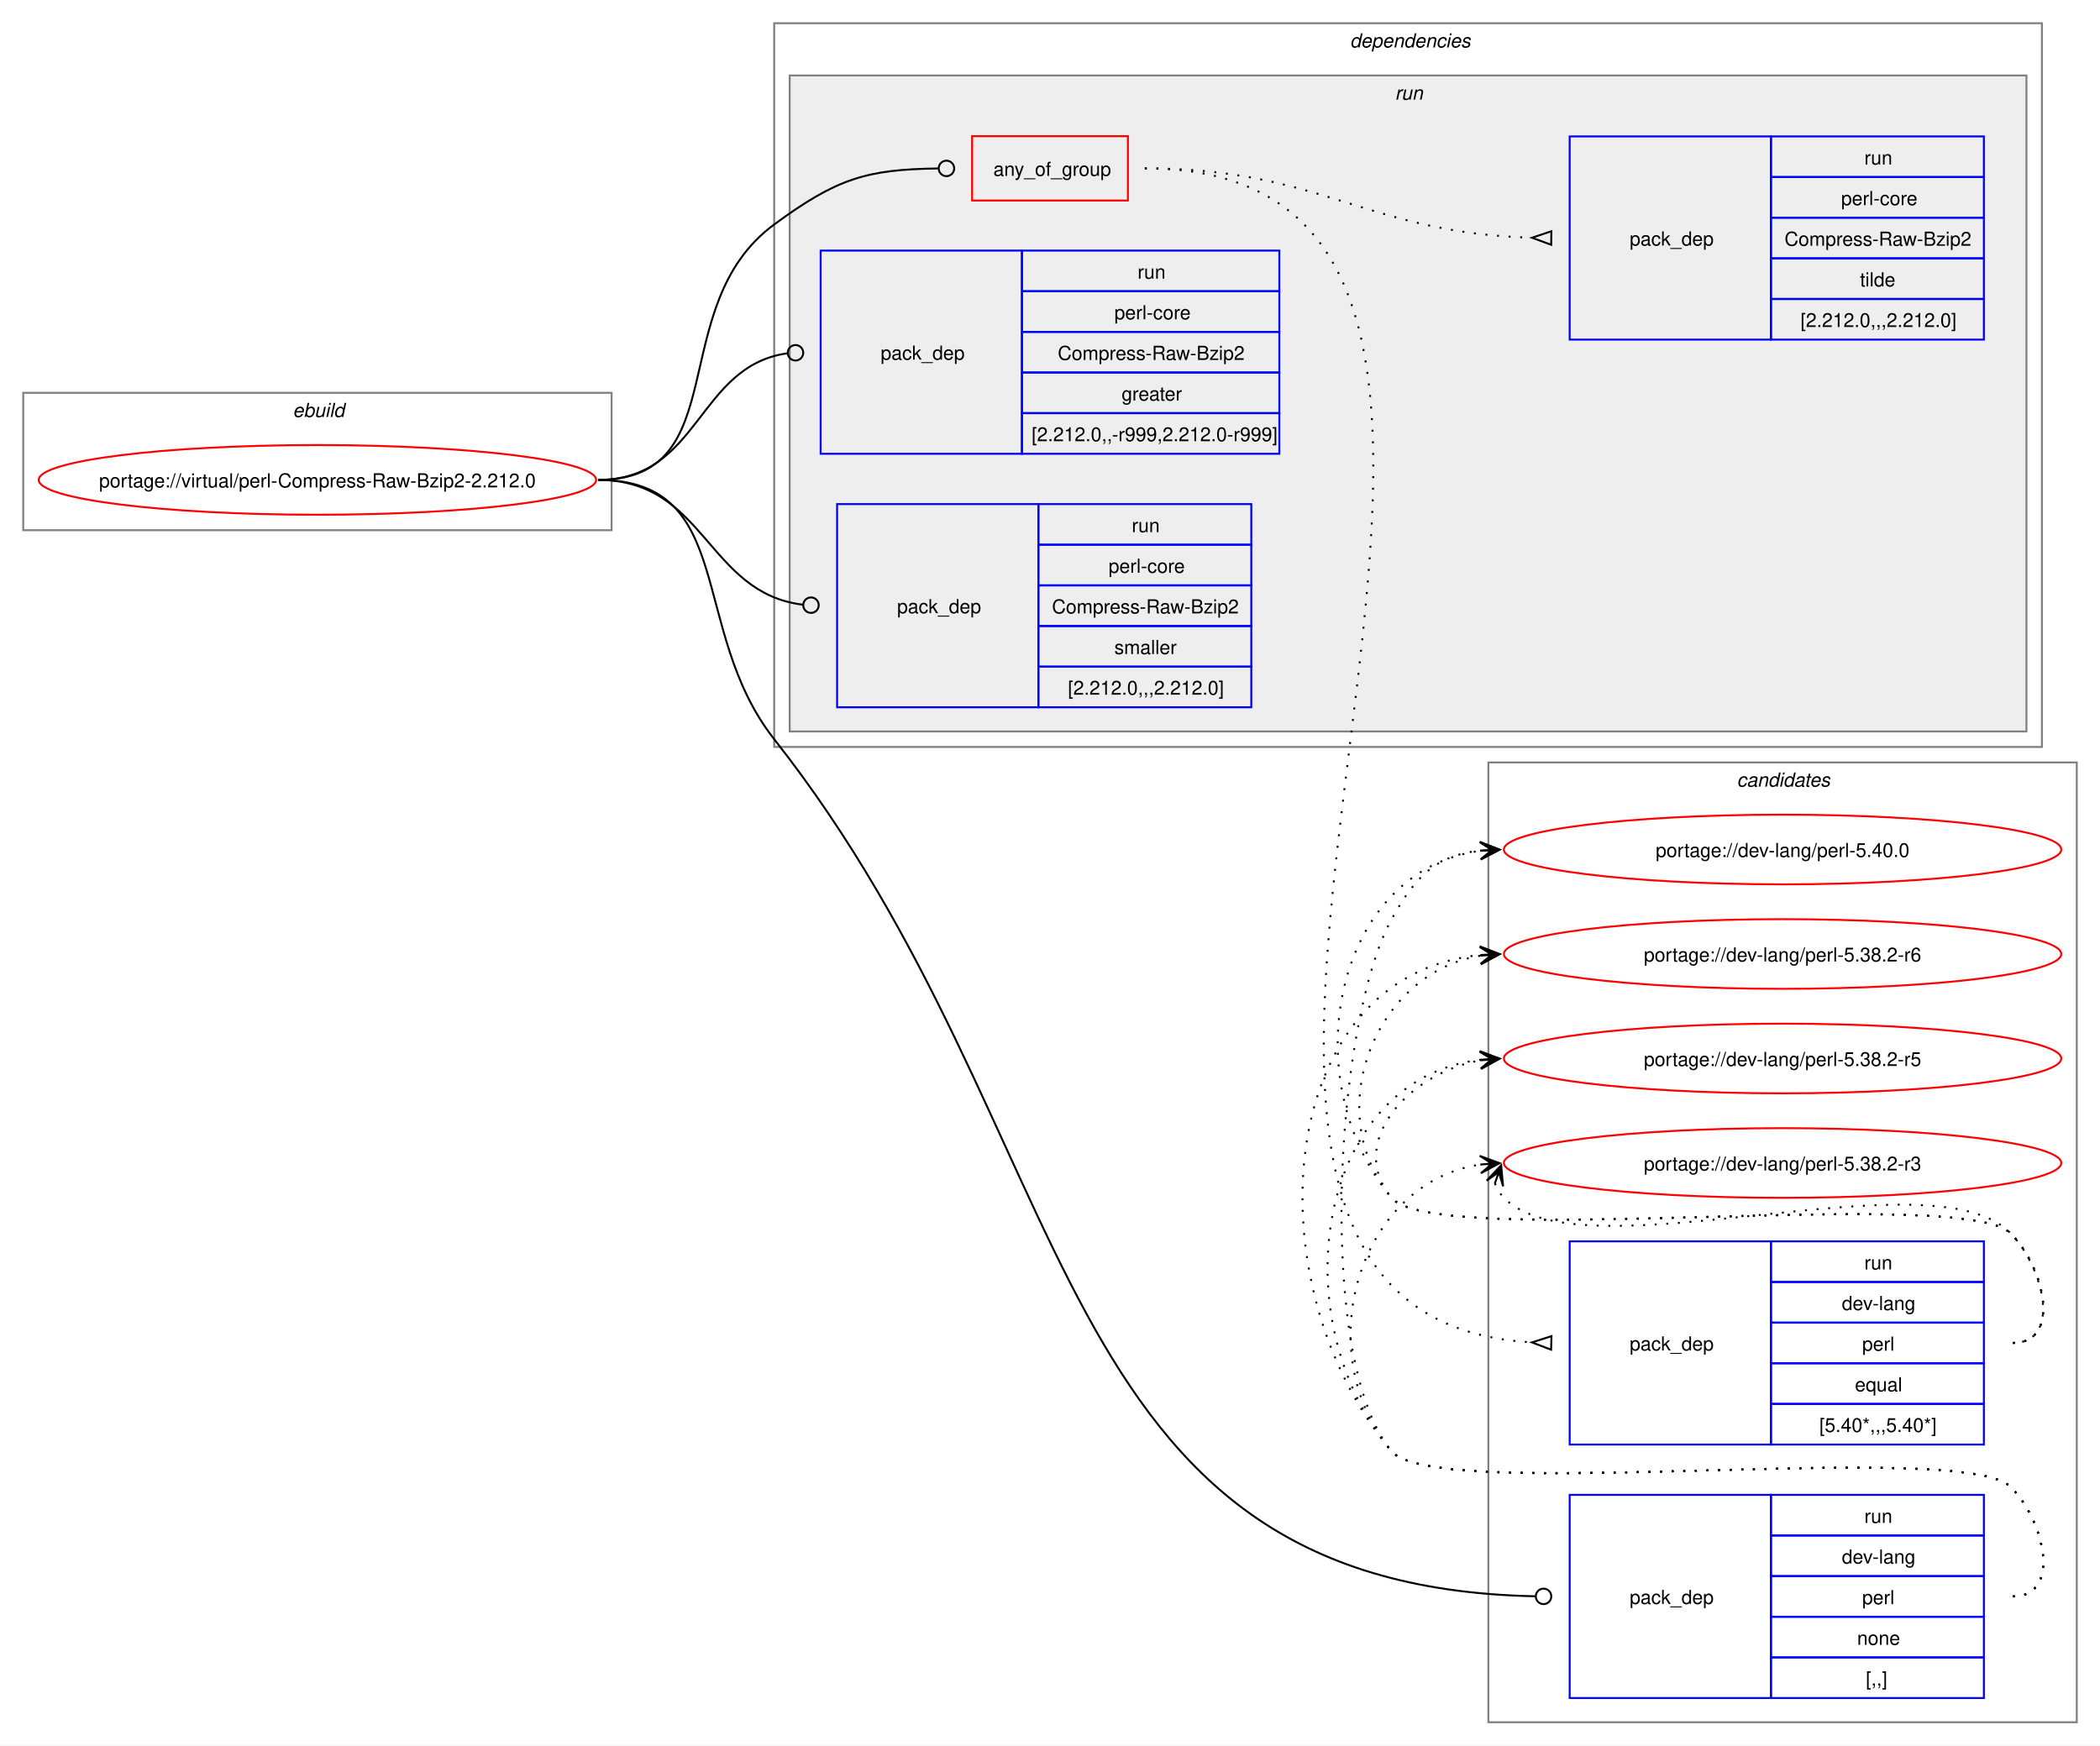
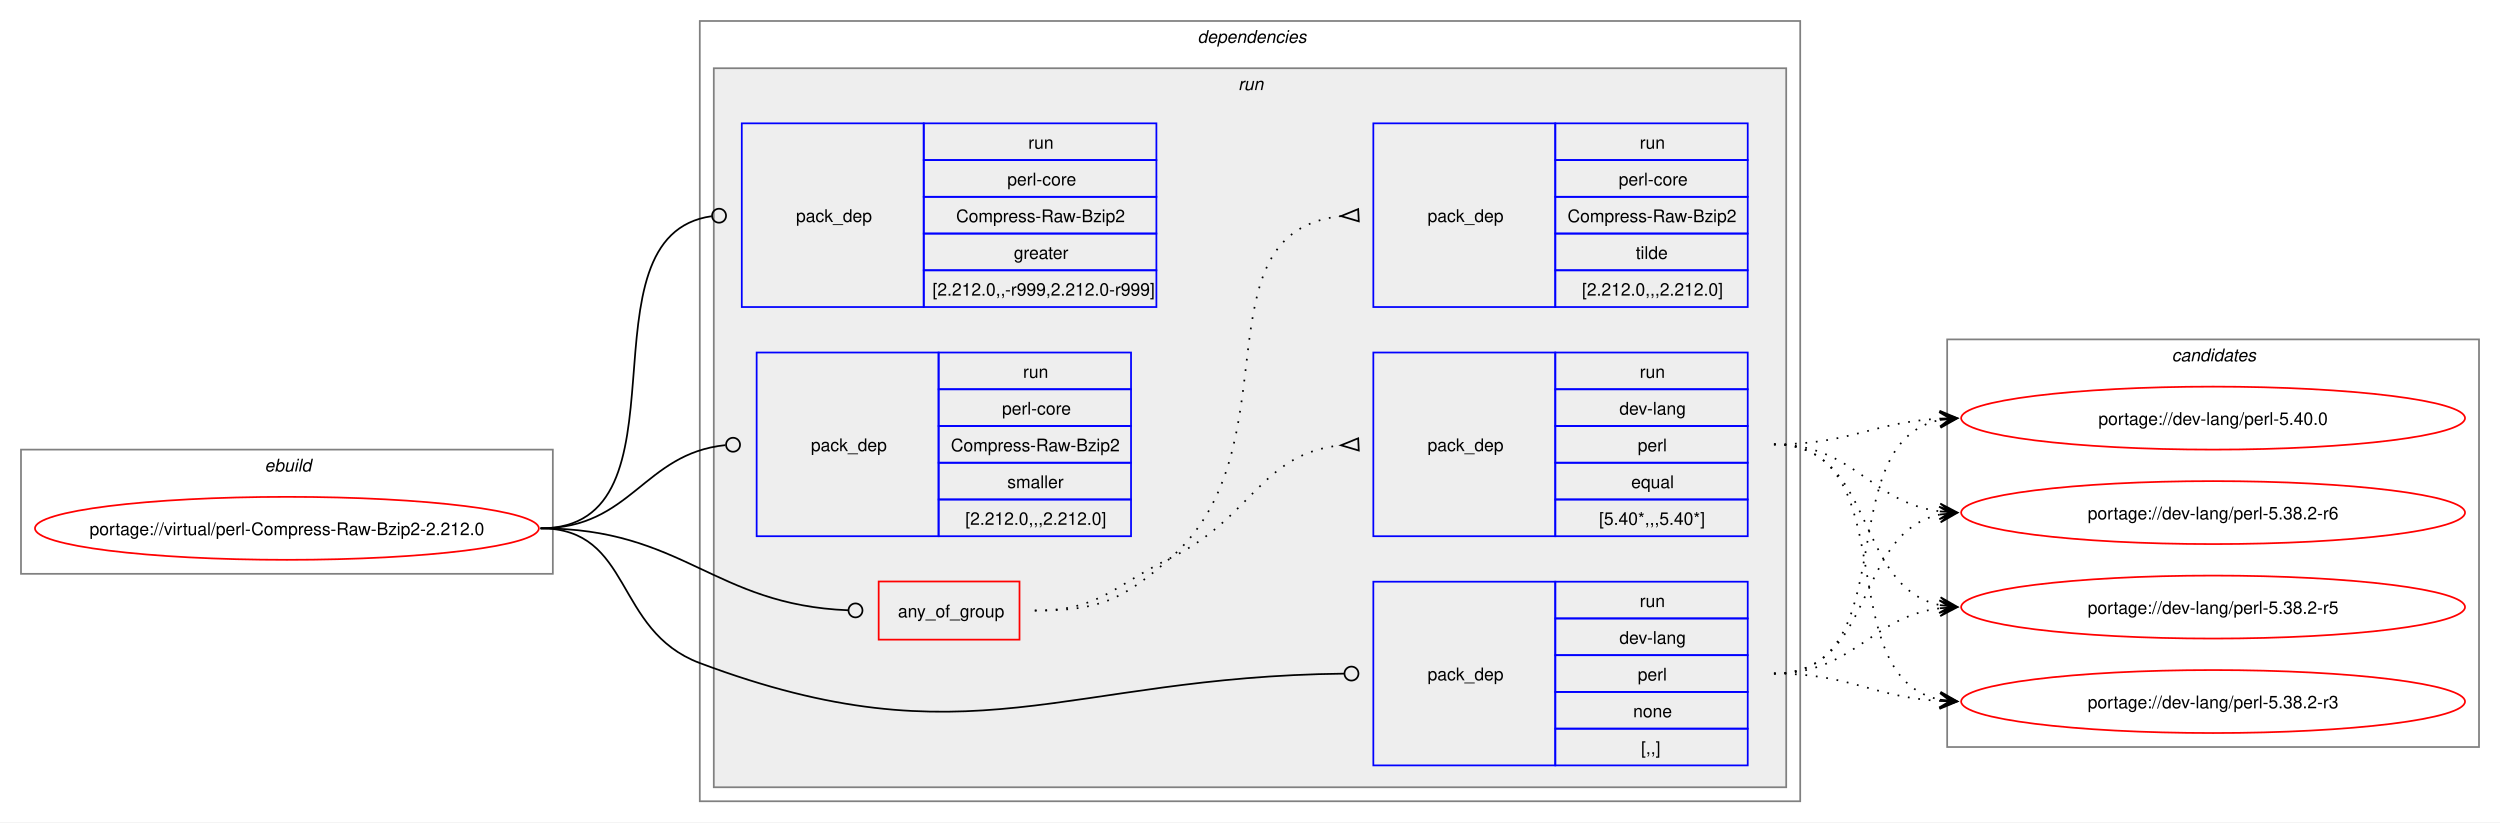
- <svg xmlns="http://www.w3.org/2000/svg" xmlns:xlink="http://www.w3.org/1999/xlink" width="1085pt" height="902pt" viewBox="0.00 0.00 1085.00 902.00">
-   <g id="graph0" class="graph" transform="scale(1 1) rotate(0) translate(4 898)">
-     <polygon fill="white" stroke="none" points="-4,4 -4,-898 1081,-898 1081,4 -4,4" />
-     <g id="clust12" class="cluster">
-       <polygon fill="none" stroke="gray" points="765,-8 765,-504 1069,-504 1069,-8 765,-8" />
-       <text text-anchor="start" x="893.38" y="-491.5" font-family="Helvetica,sans-Serif" font-style="italic" font-size="10.00">candidates</text>
-     </g>
+ <svg xmlns="http://www.w3.org/2000/svg" xmlns:xlink="http://www.w3.org/1999/xlink" width="1429pt" height="470pt" viewBox="0.00 0.00 1429.00 470.00">
+   <g id="graph0" class="graph" transform="scale(1 1) rotate(0) translate(4 466)">
+     <polygon fill="white" stroke="none" points="-4,4 -4,-466 1425,-466 1425,4 -4,4" />
    <g id="clust1" class="cluster">
-       <polygon fill="none" stroke="gray" points="8,-624 8,-695 312,-695 312,-624 8,-624" />
-       <text text-anchor="start" x="147.25" y="-682.5" font-family="Helvetica,sans-Serif" font-style="italic" font-size="10.00">ebuild</text>
+       <polygon fill="none" stroke="gray" points="8,-138 8,-209 312,-209 312,-138 8,-138" />
+       <text text-anchor="start" x="147.25" y="-196.5" font-family="Helvetica,sans-Serif" font-style="italic" font-size="10.00">ebuild</text>
    </g>
    <g id="clust2" class="cluster">
-       <polygon fill="none" stroke="gray" points="396,-512 396,-886 1051,-886 1051,-512 396,-512" />
-       <text text-anchor="start" x="693.5" y="-873.5" font-family="Helvetica,sans-Serif" font-style="italic" font-size="10.00">dependencies</text>
+       <polygon fill="none" stroke="gray" points="396,-8 396,-454 1025,-454 1025,-8 396,-8" />
+       <text text-anchor="start" x="680.5" y="-441.5" font-family="Helvetica,sans-Serif" font-style="italic" font-size="10.00">dependencies</text>
    </g>
    <g id="clust5" class="cluster">
-       <polygon fill="#eeeeee" stroke="gray" points="404,-520 404,-859 1043,-859 1043,-520 404,-520" />
-       <text text-anchor="start" x="716.75" y="-846.5" font-family="Helvetica,sans-Serif" font-style="italic" font-size="10.00">run</text>
+       <polygon fill="#eeeeee" stroke="gray" points="404,-16 404,-427 1017,-427 1017,-16 404,-16" />
+       <text text-anchor="start" x="703.75" y="-414.5" font-family="Helvetica,sans-Serif" font-style="italic" font-size="10.00">run</text>
+     </g>
+     <g id="clust12" class="cluster">
+       <polygon fill="none" stroke="gray" points="1109,-39 1109,-272 1413,-272 1413,-39 1109,-39" />
+       <text text-anchor="start" x="1237.38" y="-259.5" font-family="Helvetica,sans-Serif" font-style="italic" font-size="10.00">candidates</text>
    </g>
    <g id="node1" class="node">
      <g id="a_node1">
        <a xlink:href="../virtual/perl-Compress-Raw-Bzip2-2.212.0.svg" xlink:title="portage://virtual/perl-Compress-Raw-Bzip2-2.212.0">
-           <ellipse fill="none" stroke="red" cx="160" cy="-650" rx="144" ry="18" />
-           <text text-anchor="middle" x="160" y="-646.12" font-family="Helvetica,sans-Serif" font-size="10.00">portage://virtual/perl-Compress-Raw-Bzip2-2.212.0</text>
+           <ellipse fill="none" stroke="red" cx="160" cy="-164" rx="144" ry="18" />
+           <text text-anchor="middle" x="160" y="-160.12" font-family="Helvetica,sans-Serif" font-size="10.00">portage://virtual/perl-Compress-Raw-Bzip2-2.212.0</text>
        </a>
      </g>
    </g>
    <g id="node2" class="node">
-       <polygon fill="none" stroke="red" points="498.25,-794.38 498.25,-827.62 578.75,-827.62 578.75,-794.38 498.25,-794.38" />
-       <text text-anchor="start" x="509.25" y="-807.12" font-family="Helvetica,sans-Serif" font-size="10.00">any_of_group</text>
+       <polygon fill="none" stroke="red" points="498.25,-100.38 498.25,-133.62 578.75,-133.62 578.75,-100.38 498.25,-100.38" />
+       <text text-anchor="start" x="509.25" y="-113.12" font-family="Helvetica,sans-Serif" font-size="10.00">any_of_group</text>
    </g>
    <g id="edge3" class="edge">
-       <path fill="none" stroke="black" d="M305,-650C376.26,-650 338.59,-739.79 396,-782 428.59,-805.96 443.79,-810.43 480.73,-810.95" />
-       <ellipse fill="none" stroke="black" cx="485" cy="-810.97" rx="4" ry="4" />
+       <path fill="none" stroke="black" d="M305,-164C386.64,-164 403.72,-120.25 480.83,-117.17" />
+       <ellipse fill="none" stroke="black" cx="485" cy="-117.09" rx="4" ry="4" />
    </g>
    <g id="node5" class="node">
-       <polygon fill="none" stroke="blue" points="807,-20.5 807,-125.5 911,-125.5 911,-20.5 807,-20.5" />
-       <text text-anchor="start" x="838" y="-69.12" font-family="Helvetica,sans-Serif" font-size="10.00">pack_dep</text>
-       <polygon fill="none" stroke="blue" points="911,-104.5 911,-125.5 1021,-125.5 1021,-104.5 911,-104.5" />
-       <text text-anchor="start" x="959.25" y="-111" font-family="Helvetica,sans-Serif" font-size="10.00">run</text>
-       <polygon fill="none" stroke="blue" points="911,-83.5 911,-104.5 1021,-104.5 1021,-83.5 911,-83.5" />
-       <text text-anchor="start" x="947.62" y="-90" font-family="Helvetica,sans-Serif" font-size="10.00">dev-lang</text>
-       <polygon fill="none" stroke="blue" points="911,-62.5 911,-83.5 1021,-83.5 1021,-62.5 911,-62.5" />
-       <text text-anchor="start" x="958.12" y="-69" font-family="Helvetica,sans-Serif" font-size="10.00">perl</text>
-       <polygon fill="none" stroke="blue" points="911,-41.5 911,-62.5 1021,-62.5 1021,-41.5 911,-41.5" />
-       <text text-anchor="start" x="955.5" y="-48" font-family="Helvetica,sans-Serif" font-size="10.00">none</text>
-       <polygon fill="none" stroke="blue" points="911,-20.5 911,-41.5 1021,-41.5 1021,-20.5 911,-20.5" />
-       <text text-anchor="start" x="960" y="-27" font-family="Helvetica,sans-Serif" font-size="10.00">[,,]</text>
+       <polygon fill="none" stroke="blue" points="781,-28.5 781,-133.5 885,-133.5 885,-28.5 781,-28.5" />
+       <text text-anchor="start" x="812" y="-77.12" font-family="Helvetica,sans-Serif" font-size="10.00">pack_dep</text>
+       <polygon fill="none" stroke="blue" points="885,-112.5 885,-133.5 995,-133.5 995,-112.5 885,-112.5" />
+       <text text-anchor="start" x="933.25" y="-119" font-family="Helvetica,sans-Serif" font-size="10.00">run</text>
+       <polygon fill="none" stroke="blue" points="885,-91.5 885,-112.5 995,-112.5 995,-91.5 885,-91.5" />
+       <text text-anchor="start" x="921.62" y="-98" font-family="Helvetica,sans-Serif" font-size="10.00">dev-lang</text>
+       <polygon fill="none" stroke="blue" points="885,-70.5 885,-91.5 995,-91.5 995,-70.5 885,-70.5" />
+       <text text-anchor="start" x="932.12" y="-77" font-family="Helvetica,sans-Serif" font-size="10.00">perl</text>
+       <polygon fill="none" stroke="blue" points="885,-49.5 885,-70.5 995,-70.5 995,-49.5 885,-49.5" />
+       <text text-anchor="start" x="929.5" y="-56" font-family="Helvetica,sans-Serif" font-size="10.00">none</text>
+       <polygon fill="none" stroke="blue" points="885,-28.5 885,-49.5 995,-49.5 995,-28.5 885,-28.5" />
+       <text text-anchor="start" x="934" y="-35" font-family="Helvetica,sans-Serif" font-size="10.00">[,,]</text>
    </g>
    <g id="edge4" class="edge">
-       <path fill="none" stroke="black" d="M305,-650C376.99,-650 351.48,-572.57 396,-516 558.57,-309.41 532.74,-78.25 789.15,-73.09" />
-       <ellipse fill="none" stroke="black" cx="793.5" cy="-73.04" rx="4" ry="4" />
+       <path fill="none" stroke="black" d="M305,-164C357.98,-164 346.4,-105.62 396,-87 550.13,-29.15 603.54,-79.18 764.27,-80.95" />
+       <ellipse fill="none" stroke="black" cx="768.5" cy="-80.98" rx="4" ry="4" />
    </g>
    <g id="node6" class="node">
-       <polygon fill="none" stroke="blue" points="420,-663.5 420,-768.5 524,-768.5 524,-663.5 420,-663.5" />
-       <text text-anchor="start" x="451" y="-712.12" font-family="Helvetica,sans-Serif" font-size="10.00">pack_dep</text>
-       <polygon fill="none" stroke="blue" points="524,-747.5 524,-768.5 657,-768.5 657,-747.5 524,-747.5" />
-       <text text-anchor="start" x="583.75" y="-754" font-family="Helvetica,sans-Serif" font-size="10.00">run</text>
-       <polygon fill="none" stroke="blue" points="524,-726.5 524,-747.5 657,-747.5 657,-726.5 524,-726.5" />
-       <text text-anchor="start" x="571.75" y="-733" font-family="Helvetica,sans-Serif" font-size="10.00">perl-core</text>
-       <polygon fill="none" stroke="blue" points="524,-705.5 524,-726.5 657,-726.5 657,-705.5 524,-705.5" />
-       <text text-anchor="start" x="542.5" y="-712" font-family="Helvetica,sans-Serif" font-size="10.00">Compress-Raw-Bzip2</text>
-       <polygon fill="none" stroke="blue" points="524,-684.5 524,-705.5 657,-705.5 657,-684.5 524,-684.5" />
-       <text text-anchor="start" x="575.5" y="-691" font-family="Helvetica,sans-Serif" font-size="10.00">greater</text>
-       <polygon fill="none" stroke="blue" points="524,-663.5 524,-684.5 657,-684.5 657,-663.5 524,-663.5" />
-       <text text-anchor="start" x="529" y="-670" font-family="Helvetica,sans-Serif" font-size="10.00">[2.212.0,,-r999,2.212.0-r999]</text>
+       <polygon fill="none" stroke="blue" points="420,-290.5 420,-395.5 524,-395.5 524,-290.5 420,-290.5" />
+       <text text-anchor="start" x="451" y="-339.12" font-family="Helvetica,sans-Serif" font-size="10.00">pack_dep</text>
+       <polygon fill="none" stroke="blue" points="524,-374.5 524,-395.5 657,-395.5 657,-374.5 524,-374.5" />
+       <text text-anchor="start" x="583.75" y="-381" font-family="Helvetica,sans-Serif" font-size="10.00">run</text>
+       <polygon fill="none" stroke="blue" points="524,-353.5 524,-374.5 657,-374.5 657,-353.5 524,-353.5" />
+       <text text-anchor="start" x="571.75" y="-360" font-family="Helvetica,sans-Serif" font-size="10.00">perl-core</text>
+       <polygon fill="none" stroke="blue" points="524,-332.5 524,-353.5 657,-353.5 657,-332.5 524,-332.5" />
+       <text text-anchor="start" x="542.5" y="-339" font-family="Helvetica,sans-Serif" font-size="10.00">Compress-Raw-Bzip2</text>
+       <polygon fill="none" stroke="blue" points="524,-311.5 524,-332.5 657,-332.5 657,-311.5 524,-311.5" />
+       <text text-anchor="start" x="575.5" y="-318" font-family="Helvetica,sans-Serif" font-size="10.00">greater</text>
+       <polygon fill="none" stroke="blue" points="524,-290.5 524,-311.5 657,-311.5 657,-290.5 524,-290.5" />
+       <text text-anchor="start" x="529" y="-297" font-family="Helvetica,sans-Serif" font-size="10.00">[2.212.0,,-r999,2.212.0-r999]</text>
    </g>
    <g id="edge5" class="edge">
-       <path fill="none" stroke="black" d="M305,-650C357.53,-650 356.17,-708.74 402.6,-715.39" />
-       <ellipse fill="none" stroke="black" cx="407.01" cy="-715.69" rx="4" ry="4" />
+       <path fill="none" stroke="black" d="M305,-164C394.5,-164 323.96,-331.31 402.83,-342.42" />
+       <ellipse fill="none" stroke="black" cx="407.01" cy="-342.7" rx="4" ry="4" />
    </g>
    <g id="node7" class="node">
-       <polygon fill="none" stroke="blue" points="428.5,-532.5 428.5,-637.5 532.5,-637.5 532.5,-532.5 428.5,-532.5" />
-       <text text-anchor="start" x="459.5" y="-581.12" font-family="Helvetica,sans-Serif" font-size="10.00">pack_dep</text>
-       <polygon fill="none" stroke="blue" points="532.5,-616.5 532.5,-637.5 642.5,-637.5 642.5,-616.5 532.5,-616.5" />
-       <text text-anchor="start" x="580.75" y="-623" font-family="Helvetica,sans-Serif" font-size="10.00">run</text>
-       <polygon fill="none" stroke="blue" points="532.5,-595.5 532.5,-616.5 642.5,-616.5 642.5,-595.5 532.5,-595.5" />
-       <text text-anchor="start" x="568.75" y="-602" font-family="Helvetica,sans-Serif" font-size="10.00">perl-core</text>
-       <polygon fill="none" stroke="blue" points="532.5,-574.5 532.5,-595.5 642.5,-595.5 642.5,-574.5 532.5,-574.5" />
-       <text text-anchor="start" x="539.5" y="-581" font-family="Helvetica,sans-Serif" font-size="10.00">Compress-Raw-Bzip2</text>
-       <polygon fill="none" stroke="blue" points="532.5,-553.5 532.5,-574.5 642.5,-574.5 642.5,-553.5 532.5,-553.5" />
-       <text text-anchor="start" x="571.75" y="-560" font-family="Helvetica,sans-Serif" font-size="10.00">smaller</text>
-       <polygon fill="none" stroke="blue" points="532.5,-532.5 532.5,-553.5 642.5,-553.5 642.5,-532.5 532.5,-532.5" />
-       <text text-anchor="start" x="547.75" y="-539" font-family="Helvetica,sans-Serif" font-size="10.00">[2.212.0,,,2.212.0]</text>
+       <polygon fill="none" stroke="blue" points="428.5,-159.5 428.5,-264.5 532.5,-264.5 532.5,-159.5 428.5,-159.5" />
+       <text text-anchor="start" x="459.5" y="-208.12" font-family="Helvetica,sans-Serif" font-size="10.00">pack_dep</text>
+       <polygon fill="none" stroke="blue" points="532.5,-243.5 532.5,-264.5 642.5,-264.5 642.5,-243.5 532.5,-243.5" />
+       <text text-anchor="start" x="580.75" y="-250" font-family="Helvetica,sans-Serif" font-size="10.00">run</text>
+       <polygon fill="none" stroke="blue" points="532.5,-222.5 532.5,-243.5 642.5,-243.5 642.5,-222.5 532.5,-222.5" />
+       <text text-anchor="start" x="568.75" y="-229" font-family="Helvetica,sans-Serif" font-size="10.00">perl-core</text>
+       <polygon fill="none" stroke="blue" points="532.5,-201.5 532.5,-222.5 642.5,-222.5 642.5,-201.5 532.5,-201.5" />
+       <text text-anchor="start" x="539.5" y="-208" font-family="Helvetica,sans-Serif" font-size="10.00">Compress-Raw-Bzip2</text>
+       <polygon fill="none" stroke="blue" points="532.5,-180.5 532.5,-201.5 642.5,-201.5 642.5,-180.5 532.5,-180.5" />
+       <text text-anchor="start" x="571.75" y="-187" font-family="Helvetica,sans-Serif" font-size="10.00">smaller</text>
+       <polygon fill="none" stroke="blue" points="532.5,-159.5 532.5,-180.5 642.5,-180.5 642.5,-159.5 532.5,-159.5" />
+       <text text-anchor="start" x="547.75" y="-166" font-family="Helvetica,sans-Serif" font-size="10.00">[2.212.0,,,2.212.0]</text>
    </g>
    <g id="edge6" class="edge">
-       <path fill="none" stroke="black" d="M305,-650C360.43,-650 361.08,-591.67 410.73,-585.52" />
-       <ellipse fill="none" stroke="black" cx="415.01" cy="-585.27" rx="4" ry="4" />
+       <path fill="none" stroke="black" d="M305,-164C357.05,-164 363.69,-206.72 410.6,-211.56" />
+       <ellipse fill="none" stroke="black" cx="415.01" cy="-211.78" rx="4" ry="4" />
    </g>
    <g id="node3" class="node">
-       <polygon fill="none" stroke="blue" points="807,-151.5 807,-256.5 911,-256.5 911,-151.5 807,-151.5" />
-       <text text-anchor="start" x="838" y="-200.12" font-family="Helvetica,sans-Serif" font-size="10.00">pack_dep</text>
-       <polygon fill="none" stroke="blue" points="911,-235.5 911,-256.5 1021,-256.5 1021,-235.5 911,-235.5" />
-       <text text-anchor="start" x="959.25" y="-242" font-family="Helvetica,sans-Serif" font-size="10.00">run</text>
-       <polygon fill="none" stroke="blue" points="911,-214.5 911,-235.5 1021,-235.5 1021,-214.5 911,-214.5" />
-       <text text-anchor="start" x="947.62" y="-221" font-family="Helvetica,sans-Serif" font-size="10.00">dev-lang</text>
-       <polygon fill="none" stroke="blue" points="911,-193.5 911,-214.5 1021,-214.5 1021,-193.5 911,-193.5" />
-       <text text-anchor="start" x="958.12" y="-200" font-family="Helvetica,sans-Serif" font-size="10.00">perl</text>
-       <polygon fill="none" stroke="blue" points="911,-172.5 911,-193.5 1021,-193.5 1021,-172.5 911,-172.5" />
-       <text text-anchor="start" x="954.38" y="-179" font-family="Helvetica,sans-Serif" font-size="10.00">equal</text>
-       <polygon fill="none" stroke="blue" points="911,-151.5 911,-172.5 1021,-172.5 1021,-151.5 911,-151.5" />
-       <text text-anchor="start" x="936" y="-158" font-family="Helvetica,sans-Serif" font-size="10.00">[5.40*,,,5.40*]</text>
+       <polygon fill="none" stroke="blue" points="781,-159.5 781,-264.5 885,-264.5 885,-159.5 781,-159.5" />
+       <text text-anchor="start" x="812" y="-208.12" font-family="Helvetica,sans-Serif" font-size="10.00">pack_dep</text>
+       <polygon fill="none" stroke="blue" points="885,-243.5 885,-264.5 995,-264.5 995,-243.5 885,-243.5" />
+       <text text-anchor="start" x="933.25" y="-250" font-family="Helvetica,sans-Serif" font-size="10.00">run</text>
+       <polygon fill="none" stroke="blue" points="885,-222.5 885,-243.5 995,-243.5 995,-222.5 885,-222.5" />
+       <text text-anchor="start" x="921.62" y="-229" font-family="Helvetica,sans-Serif" font-size="10.00">dev-lang</text>
+       <polygon fill="none" stroke="blue" points="885,-201.5 885,-222.5 995,-222.5 995,-201.5 885,-201.5" />
+       <text text-anchor="start" x="932.12" y="-208" font-family="Helvetica,sans-Serif" font-size="10.00">perl</text>
+       <polygon fill="none" stroke="blue" points="885,-180.5 885,-201.5 995,-201.5 995,-180.5 885,-180.5" />
+       <text text-anchor="start" x="928.38" y="-187" font-family="Helvetica,sans-Serif" font-size="10.00">equal</text>
+       <polygon fill="none" stroke="blue" points="885,-159.5 885,-180.5 995,-180.5 995,-159.5 885,-159.5" />
+       <text text-anchor="start" x="910" y="-166" font-family="Helvetica,sans-Serif" font-size="10.00">[5.40*,,,5.40*]</text>
    </g>
    <g id="edge1" class="edge">
-       <path fill="none" stroke="black" stroke-dasharray="1,5" d="M587.5,-811C869.41,-811 521.51,-219.31 787.43,-204.29" />
-       <polygon fill="none" stroke="black" points="797.6,-207.51 787.5,-204.29 797.4,-200.52 797.6,-207.51" />
+       <path fill="none" stroke="black" stroke-dasharray="1,5" d="M587.5,-117C624.44,-117 631.83,-130.75 665,-147 711.97,-170.01 716.54,-206.71 762.53,-211.48" />
+       <polygon fill="none" stroke="black" points="772.33,-215.47 762.51,-211.48 772.67,-208.48 772.33,-215.47" />
    </g>
    <g id="node4" class="node">
-       <polygon fill="none" stroke="blue" points="807,-722.5 807,-827.5 911,-827.5 911,-722.5 807,-722.5" />
-       <text text-anchor="start" x="838" y="-771.12" font-family="Helvetica,sans-Serif" font-size="10.00">pack_dep</text>
-       <polygon fill="none" stroke="blue" points="911,-806.5 911,-827.5 1021,-827.5 1021,-806.5 911,-806.5" />
-       <text text-anchor="start" x="959.25" y="-813" font-family="Helvetica,sans-Serif" font-size="10.00">run</text>
-       <polygon fill="none" stroke="blue" points="911,-785.5 911,-806.5 1021,-806.5 1021,-785.5 911,-785.5" />
-       <text text-anchor="start" x="947.25" y="-792" font-family="Helvetica,sans-Serif" font-size="10.00">perl-core</text>
-       <polygon fill="none" stroke="blue" points="911,-764.5 911,-785.5 1021,-785.5 1021,-764.5 911,-764.5" />
-       <text text-anchor="start" x="918" y="-771" font-family="Helvetica,sans-Serif" font-size="10.00">Compress-Raw-Bzip2</text>
-       <polygon fill="none" stroke="blue" points="911,-743.5 911,-764.5 1021,-764.5 1021,-743.5 911,-743.5" />
-       <text text-anchor="start" x="957" y="-750" font-family="Helvetica,sans-Serif" font-size="10.00">tilde</text>
-       <polygon fill="none" stroke="blue" points="911,-722.5 911,-743.5 1021,-743.5 1021,-722.5 911,-722.5" />
-       <text text-anchor="start" x="926.25" y="-729" font-family="Helvetica,sans-Serif" font-size="10.00">[2.212.0,,,2.212.0]</text>
+       <polygon fill="none" stroke="blue" points="781,-290.5 781,-395.5 885,-395.5 885,-290.5 781,-290.5" />
+       <text text-anchor="start" x="812" y="-339.12" font-family="Helvetica,sans-Serif" font-size="10.00">pack_dep</text>
+       <polygon fill="none" stroke="blue" points="885,-374.5 885,-395.5 995,-395.5 995,-374.5 885,-374.5" />
+       <text text-anchor="start" x="933.25" y="-381" font-family="Helvetica,sans-Serif" font-size="10.00">run</text>
+       <polygon fill="none" stroke="blue" points="885,-353.5 885,-374.5 995,-374.5 995,-353.5 885,-353.5" />
+       <text text-anchor="start" x="921.25" y="-360" font-family="Helvetica,sans-Serif" font-size="10.00">perl-core</text>
+       <polygon fill="none" stroke="blue" points="885,-332.5 885,-353.5 995,-353.5 995,-332.5 885,-332.5" />
+       <text text-anchor="start" x="892" y="-339" font-family="Helvetica,sans-Serif" font-size="10.00">Compress-Raw-Bzip2</text>
+       <polygon fill="none" stroke="blue" points="885,-311.5 885,-332.5 995,-332.5 995,-311.5 885,-311.5" />
+       <text text-anchor="start" x="931" y="-318" font-family="Helvetica,sans-Serif" font-size="10.00">tilde</text>
+       <polygon fill="none" stroke="blue" points="885,-290.5 885,-311.5 995,-311.5 995,-290.5 885,-290.5" />
+       <text text-anchor="start" x="900.25" y="-297" font-family="Helvetica,sans-Serif" font-size="10.00">[2.212.0,,,2.212.0]</text>
    </g>
    <g id="edge2" class="edge">
-       <path fill="none" stroke="black" stroke-dasharray="1,5" d="M587.5,-811C678.8,-811 701.4,-777.69 787.47,-775.15" />
-       <polygon fill="none" stroke="black" points="797.55,-778.51 787.5,-775.15 797.45,-771.51 797.55,-778.51" />
+       <path fill="none" stroke="black" stroke-dasharray="1,5" d="M587.5,-117C624.44,-117 637.19,-122.69 665,-147 737.11,-210.02 678.27,-333.4 762.6,-342.47" />
+       <polygon fill="none" stroke="black" points="772.32,-346.47 762.51,-342.47 772.68,-339.48 772.32,-346.47" />
    </g>
    <g id="node8" class="node">
      <g id="a_node8">
        <a xlink:href="../dev-lang/perl-5.40.0.svg" xlink:title="portage://dev-lang/perl-5.40.0">
-           <ellipse fill="none" stroke="red" cx="917" cy="-459" rx="144" ry="18" />
-           <text text-anchor="middle" x="917" y="-455.12" font-family="Helvetica,sans-Serif" font-size="10.00">portage://dev-lang/perl-5.40.0</text>
+           <ellipse fill="none" stroke="red" cx="1261" cy="-227" rx="144" ry="18" />
+           <text text-anchor="middle" x="1261" y="-223.12" font-family="Helvetica,sans-Serif" font-size="10.00">portage://dev-lang/perl-5.40.0</text>
        </a>
      </g>
    </g>
    <g id="edge7" class="edge">
-       <path fill="none" stroke="black" stroke-dasharray="1,5" d="M1036,-204C1061.12,-204 1052.6,-242.59 1035,-260.5 1010.04,-285.9 737.84,-251.68 715,-279 663.59,-340.49 685.83,-448.72 761.04,-458.32" />
-       <polygon fill="black" stroke="black" points="770.78,-458.92 760.52,-462.79 767.01,-458.69 760.8,-458.3 760.8,-458.3 760.8,-458.3 767.01,-458.69 761.08,-453.81 770.78,-458.92" />
+       <path fill="none" stroke="black" stroke-dasharray="1,5" d="M1010,-212C1053.68,-212 1066.39,-224.64 1104.99,-226.71" />
+       <polygon fill="black" stroke="black" points="1114.78,-226.97 1104.67,-231.21 1111,-226.87 1104.79,-226.71 1104.79,-226.71 1104.79,-226.71 1111,-226.87 1104.9,-222.21 1114.78,-226.97" />
    </g>
    <g id="node9" class="node">
      <g id="a_node9">
        <a xlink:href="../dev-lang/perl-5.38.2-r6.svg" xlink:title="portage://dev-lang/perl-5.38.2-r6">
-           <ellipse fill="none" stroke="red" cx="917" cy="-405" rx="144" ry="18" />
-           <text text-anchor="middle" x="917" y="-401.12" font-family="Helvetica,sans-Serif" font-size="10.00">portage://dev-lang/perl-5.38.2-r6</text>
+           <ellipse fill="none" stroke="red" cx="1261" cy="-173" rx="144" ry="18" />
+           <text text-anchor="middle" x="1261" y="-169.12" font-family="Helvetica,sans-Serif" font-size="10.00">portage://dev-lang/perl-5.38.2-r6</text>
        </a>
      </g>
    </g>
    <g id="edge8" class="edge">
-       <path fill="none" stroke="black" stroke-dasharray="1,5" d="M1036,-204C1061.12,-204 1052.6,-242.59 1035,-260.5 1010.04,-285.9 737.84,-251.68 715,-279 677.96,-323.3 706.58,-395.57 761.14,-404.16" />
-       <polygon fill="black" stroke="black" points="770.79,-404.91 760.47,-408.62 767.01,-404.61 760.82,-404.13 760.82,-404.13 760.82,-404.13 767.01,-404.61 761.16,-399.65 770.79,-404.91" />
+       <path fill="none" stroke="black" stroke-dasharray="1,5" d="M1010,-212C1056.28,-212 1064.65,-178.86 1105.01,-173.68" />
+       <polygon fill="black" stroke="black" points="1114.78,-173.07 1105.08,-178.18 1111.01,-173.31 1104.8,-173.69 1104.8,-173.69 1104.8,-173.69 1111.01,-173.31 1104.53,-169.2 1114.78,-173.07" />
    </g>
    <g id="node10" class="node">
      <g id="a_node10">
        <a xlink:href="../dev-lang/perl-5.38.2-r5.svg" xlink:title="portage://dev-lang/perl-5.38.2-r5">
-           <ellipse fill="none" stroke="red" cx="917" cy="-351" rx="144" ry="18" />
-           <text text-anchor="middle" x="917" y="-347.12" font-family="Helvetica,sans-Serif" font-size="10.00">portage://dev-lang/perl-5.38.2-r5</text>
+           <ellipse fill="none" stroke="red" cx="1261" cy="-119" rx="144" ry="18" />
+           <text text-anchor="middle" x="1261" y="-115.12" font-family="Helvetica,sans-Serif" font-size="10.00">portage://dev-lang/perl-5.38.2-r5</text>
        </a>
      </g>
    </g>
    <g id="edge9" class="edge">
-       <path fill="none" stroke="black" stroke-dasharray="1,5" d="M1036,-204C1061.12,-204 1052.6,-242.59 1035,-260.5 1010.04,-285.9 737.84,-251.68 715,-279 691.17,-307.5 724.13,-343.76 761.01,-350.05" />
-       <polygon fill="black" stroke="black" points="770.79,-350.9 760.44,-354.52 767.02,-350.57 760.82,-350.03 760.82,-350.03 760.82,-350.03 767.02,-350.57 761.21,-345.55 770.79,-350.9" />
+       <path fill="none" stroke="black" stroke-dasharray="1,5" d="M1010,-212C1068.63,-212 1055.48,-130.6 1104.86,-120.11" />
+       <polygon fill="black" stroke="black" points="1114.79,-119.12 1105.28,-124.59 1111.02,-119.5 1104.84,-120.11 1104.84,-120.11 1104.84,-120.11 1111.02,-119.5 1104.39,-115.63 1114.79,-119.12" />
    </g>
    <g id="node11" class="node">
      <g id="a_node11">
        <a xlink:href="../dev-lang/perl-5.38.2-r3.svg" xlink:title="portage://dev-lang/perl-5.38.2-r3">
-           <ellipse fill="none" stroke="red" cx="917" cy="-297" rx="144" ry="18" />
-           <text text-anchor="middle" x="917" y="-293.12" font-family="Helvetica,sans-Serif" font-size="10.00">portage://dev-lang/perl-5.38.2-r3</text>
+           <ellipse fill="none" stroke="red" cx="1261" cy="-65" rx="144" ry="18" />
+           <text text-anchor="middle" x="1261" y="-61.12" font-family="Helvetica,sans-Serif" font-size="10.00">portage://dev-lang/perl-5.38.2-r3</text>
        </a>
      </g>
    </g>
    <g id="edge10" class="edge">
-       <path fill="none" stroke="black" stroke-dasharray="1,5" d="M768.37,-286.45C769.4,-283.7 771.07,-280.96 773,-279 813.96,-237.42 994.83,-302.85 1035,-260.5 1052.28,-242.28 1061.12,-204 1036,-204" />
-       <polygon fill="black" stroke="black" points="771.6,-295.85 764.09,-287.86 770.37,-292.27 768.34,-286.39 768.34,-286.39 768.34,-286.39 770.37,-292.27 772.6,-284.93 771.6,-295.85" />
+       <path fill="none" stroke="black" stroke-dasharray="1,5" d="M1010,-212C1086.61,-212 1040.51,-79 1105.14,-66.02" />
+       <polygon fill="black" stroke="black" points="1114.79,-65.11 1105.25,-70.53 1111.02,-65.47 1104.83,-66.05 1104.83,-66.05 1104.83,-66.05 1111.02,-65.47 1104.41,-61.57 1114.79,-65.11" />
    </g>
    <g id="edge11" class="edge">
-       <path fill="none" stroke="black" stroke-dasharray="1,5" d="M1036,-73C1061.12,-73 1052.6,-111.59 1035,-129.5 1010.04,-154.9 737.84,-120.68 715,-148 675.8,-194.88 685.5,-369.48 715,-423 727.54,-445.76 738.66,-456.12 760.94,-458.47" />
-       <polygon fill="black" stroke="black" points="770.78,-458.94 760.58,-462.96 767.01,-458.76 760.79,-458.46 760.79,-458.46 760.79,-458.46 767.01,-458.76 761.01,-453.97 770.78,-458.94" />
+       <path fill="none" stroke="black" stroke-dasharray="1,5" d="M1010,-81C1086.27,-81 1040.8,-213.09 1105.18,-225.99" />
+       <polygon fill="black" stroke="black" points="1114.79,-226.89 1104.41,-230.44 1111.02,-226.53 1104.83,-225.96 1104.83,-225.96 1104.83,-225.96 1111.02,-226.53 1105.25,-221.48 1114.79,-226.89" />
    </g>
    <g id="edge12" class="edge">
-       <path fill="none" stroke="black" stroke-dasharray="1,5" d="M1036,-73C1061.12,-73 1052.6,-111.59 1035,-129.5 1010.04,-154.9 737.84,-120.68 715,-148 642.37,-234.87 654.13,-394.3 761.01,-404.49" />
-       <polygon fill="black" stroke="black" points="770.78,-404.94 760.58,-408.97 767.01,-404.77 760.79,-404.48 760.79,-404.48 760.79,-404.48 767.01,-404.77 761,-399.98 770.78,-404.94" />
+       <path fill="none" stroke="black" stroke-dasharray="1,5" d="M1010,-81C1068.36,-81 1055.7,-161.52 1104.91,-171.9" />
+       <polygon fill="black" stroke="black" points="1114.79,-172.88 1104.39,-176.37 1111.02,-172.51 1104.84,-171.9 1104.84,-171.9 1104.84,-171.9 1111.02,-172.51 1105.28,-167.42 1114.79,-172.88" />
    </g>
    <g id="edge13" class="edge">
-       <path fill="none" stroke="black" stroke-dasharray="1,5" d="M1036,-73C1061.12,-73 1052.6,-111.59 1035,-129.5 1010.04,-154.9 737.84,-120.68 715,-148 657.36,-216.95 676.51,-340.34 760.82,-350.35" />
-       <polygon fill="black" stroke="black" points="770.78,-350.93 760.54,-354.84 767.01,-350.71 760.8,-350.35 760.8,-350.35 760.8,-350.35 767.01,-350.71 761.06,-345.86 770.78,-350.93" />
+       <path fill="none" stroke="black" stroke-dasharray="1,5" d="M1010,-81C1056.14,-81 1064.76,-113.29 1105.04,-118.34" />
+       <polygon fill="black" stroke="black" points="1114.78,-118.93 1104.53,-122.82 1111.01,-118.7 1104.8,-118.33 1104.8,-118.33 1104.8,-118.33 1111.01,-118.7 1105.07,-113.83 1114.78,-118.93" />
    </g>
    <g id="edge14" class="edge">
-       <path fill="none" stroke="black" stroke-dasharray="1,5" d="M1036,-73C1061.12,-73 1052.6,-111.59 1035,-129.5 1010.04,-154.9 737.84,-120.68 715,-148 671.92,-199.53 697.98,-287.13 761.12,-296.23" />
-       <polygon fill="black" stroke="black" points="770.78,-296.91 760.49,-300.7 767.01,-296.65 760.81,-296.21 760.81,-296.21 760.81,-296.21 767.01,-296.65 761.13,-291.72 770.78,-296.91" />
+       <path fill="none" stroke="black" stroke-dasharray="1,5" d="M1010,-81C1053.74,-81 1066.35,-67.52 1104.98,-65.31" />
+       <polygon fill="black" stroke="black" points="1114.78,-65.03 1104.91,-69.81 1111,-65.14 1104.79,-65.31 1104.79,-65.31 1104.79,-65.31 1111,-65.14 1104.66,-60.81 1114.78,-65.03" />
    </g>
  </g>
</svg>
